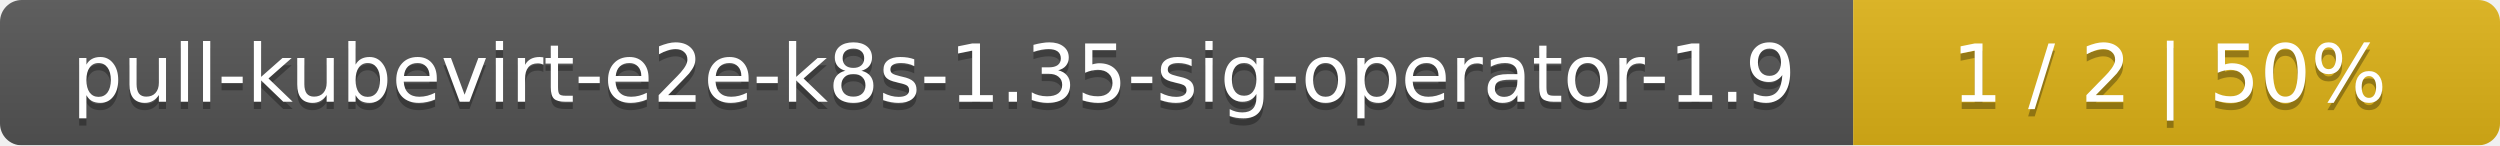
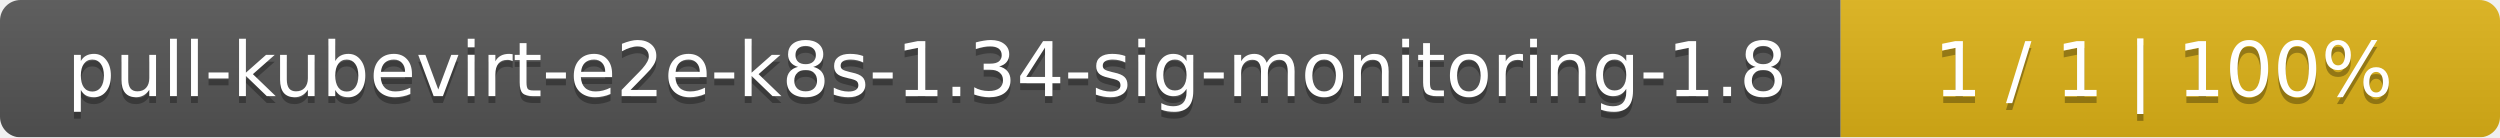
- <svg xmlns="http://www.w3.org/2000/svg" width="344" height="20">
+ <svg xmlns="http://www.w3.org/2000/svg" width="364" height="20">
  <linearGradient id="smooth" x2="0" y2="100%">
    <stop offset="0" stop-color="#bbb" stop-opacity=".1" />
    <stop offset="1" stop-opacity=".1" />
  </linearGradient>
  <mask id="round">
-     <rect width="344" height="20" rx="3" fill="#fff" />
+     <rect width="364" height="20" rx="3" fill="#fff" />
  </mask>
  <g mask="url(#round)">
-     <rect width="255" height="20" fill="#555" />
-     <rect x="255" width="89" height="20" fill="#dfb317" />
-     <rect width="344" height="20" fill="url(#smooth)" />
+     <rect width="268" height="20" fill="#555" />
+     <rect x="268" width="96" height="20" fill="#dfb317" />
+     <rect width="364" height="20" fill="url(#smooth)" />
  </g>
  <g fill="#fff" text-anchor="middle" font-family="DejaVu Sans,Verdana,Geneva,sans-serif" font-size="11">
-     <text x="128.5" y="15" fill="#010101" fill-opacity=".3">pull-kubevirt-e2e-k8s-1.35-sig-operator-1.9</text>
-     <text x="128.5" y="14">pull-kubevirt-e2e-k8s-1.35-sig-operator-1.9</text>
-     <text x="298.5" y="15" fill="#010101" fill-opacity=".3">1 / 2    |    50%</text>
-     <text x="298.5" y="14">1 / 2    |    50%</text>
+     <text x="135" y="15" fill="#010101" fill-opacity=".3">pull-kubevirt-e2e-k8s-1.34-sig-monitoring-1.8</text>
+     <text x="135" y="14">pull-kubevirt-e2e-k8s-1.34-sig-monitoring-1.8</text>
+     <text x="315" y="15" fill="#010101" fill-opacity=".3">1 / 1    |    100%</text>
+     <text x="315" y="14">1 / 1    |    100%</text>
  </g>
</svg>
